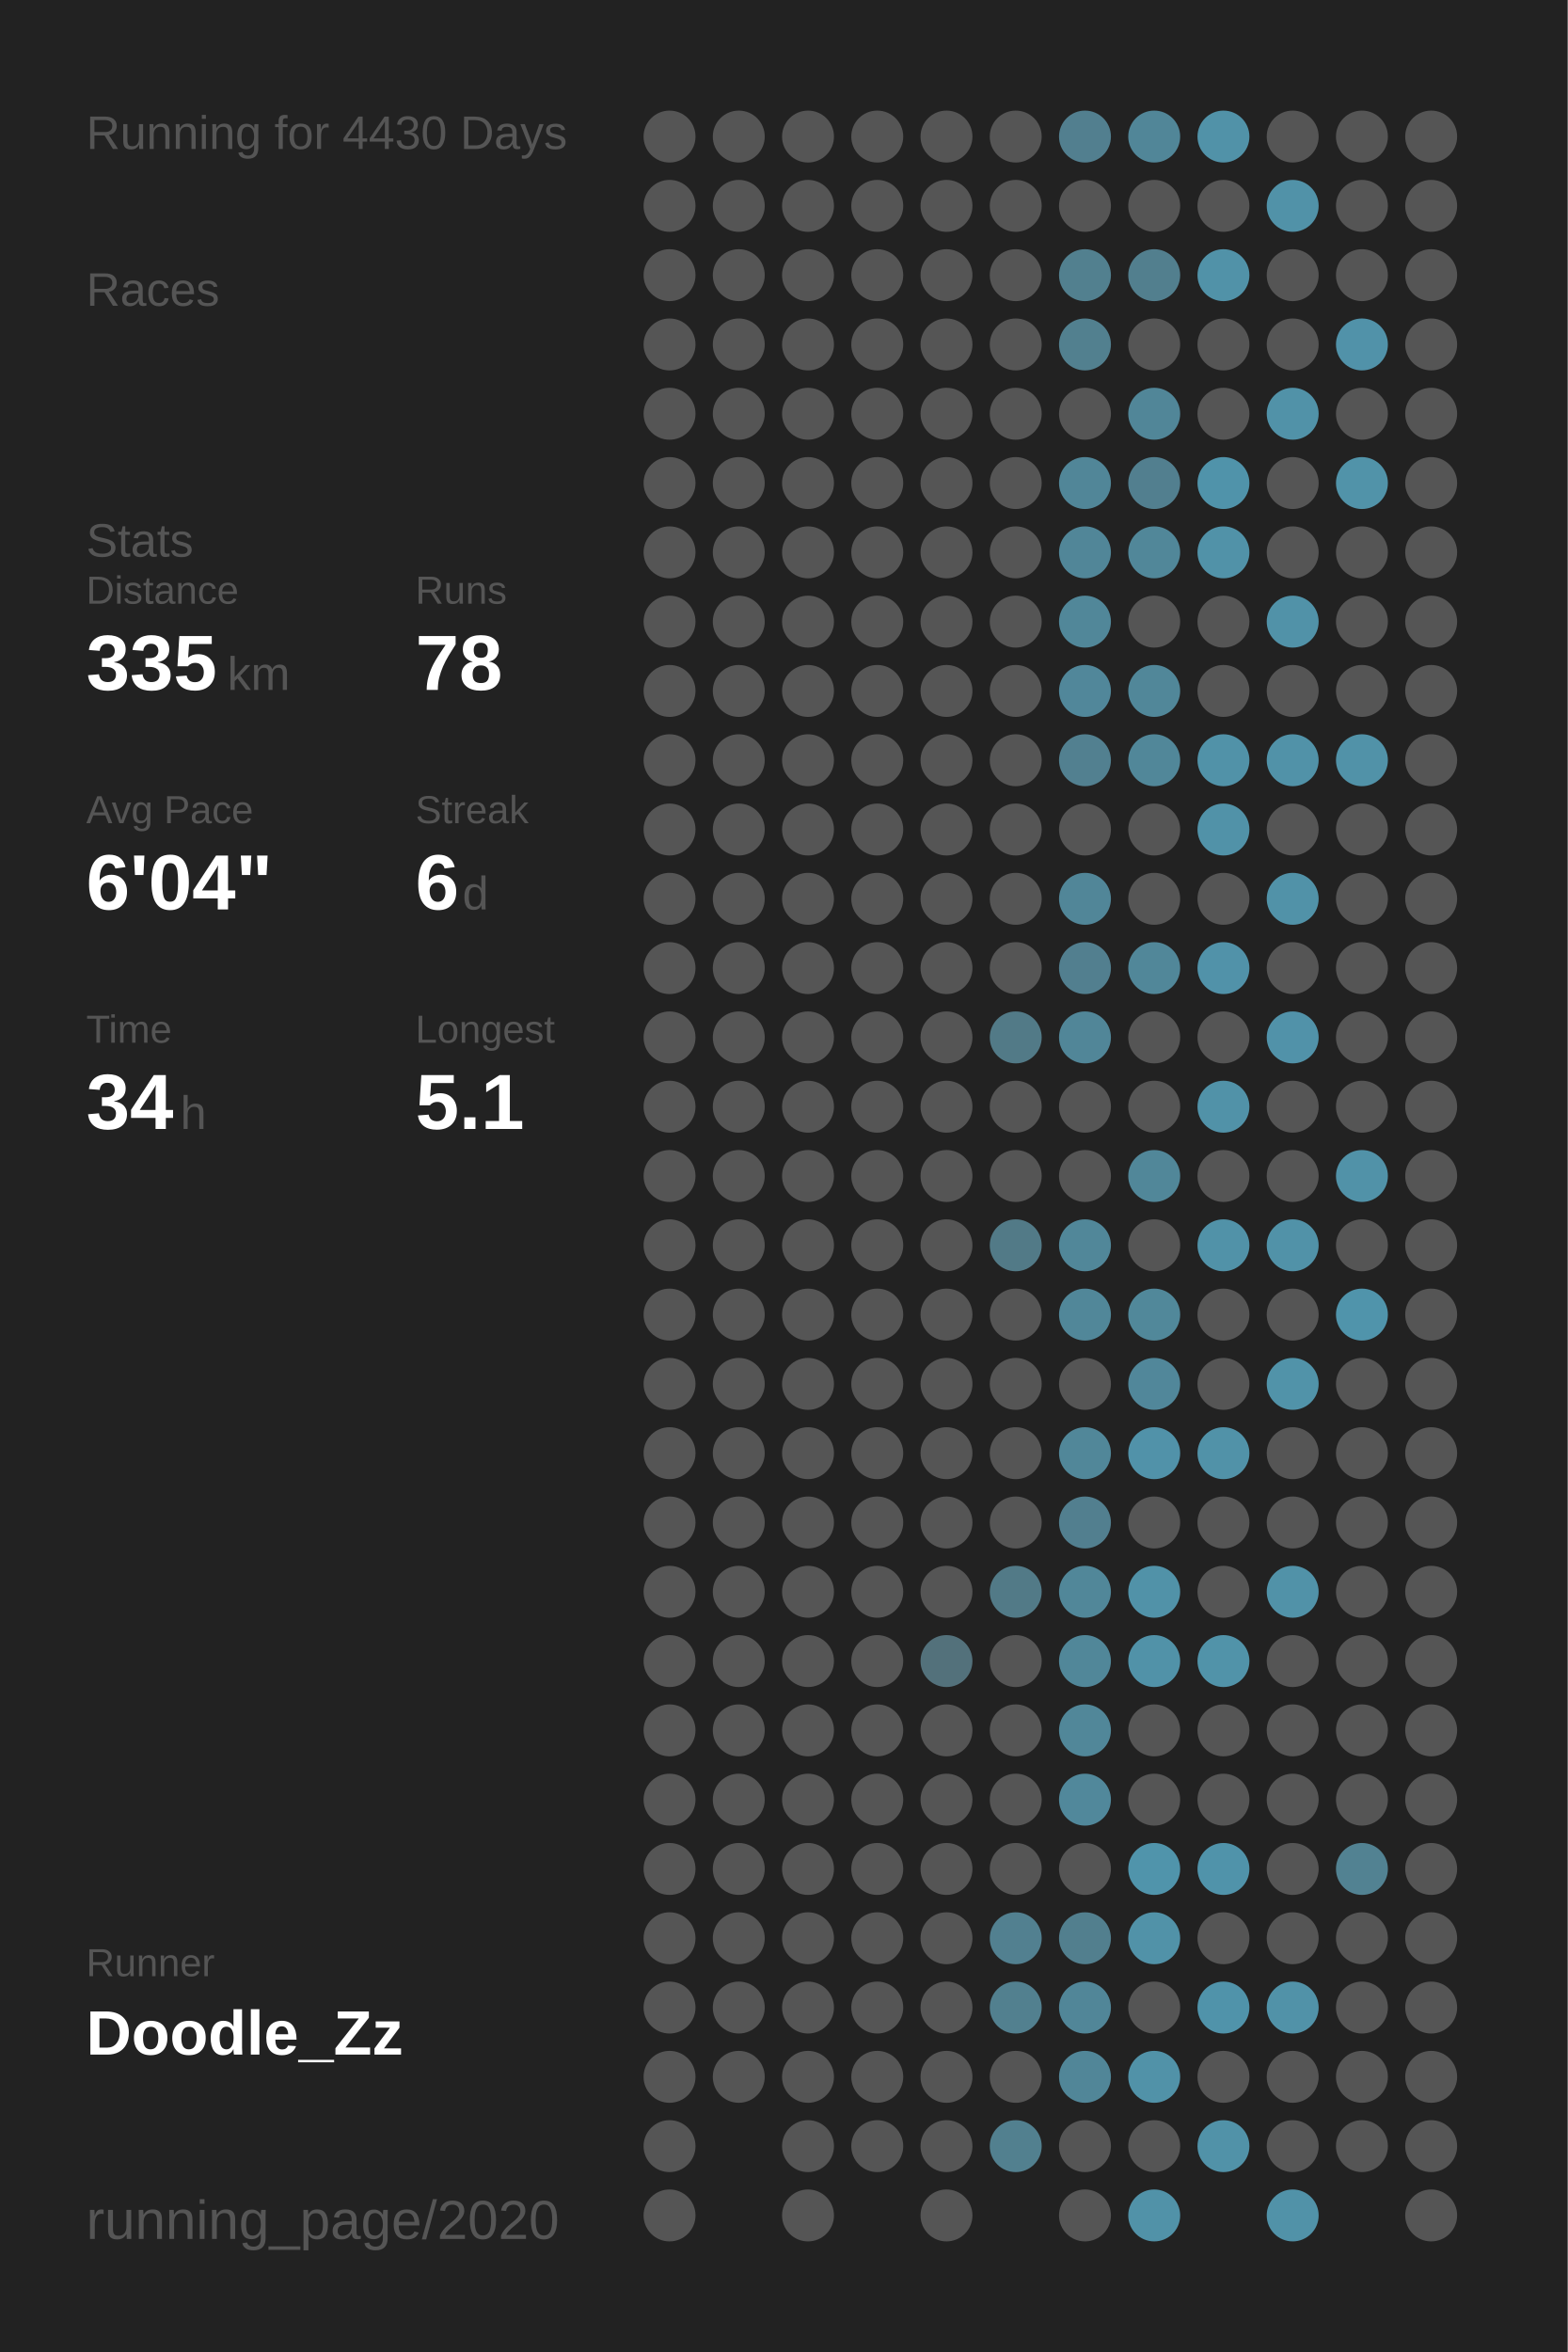
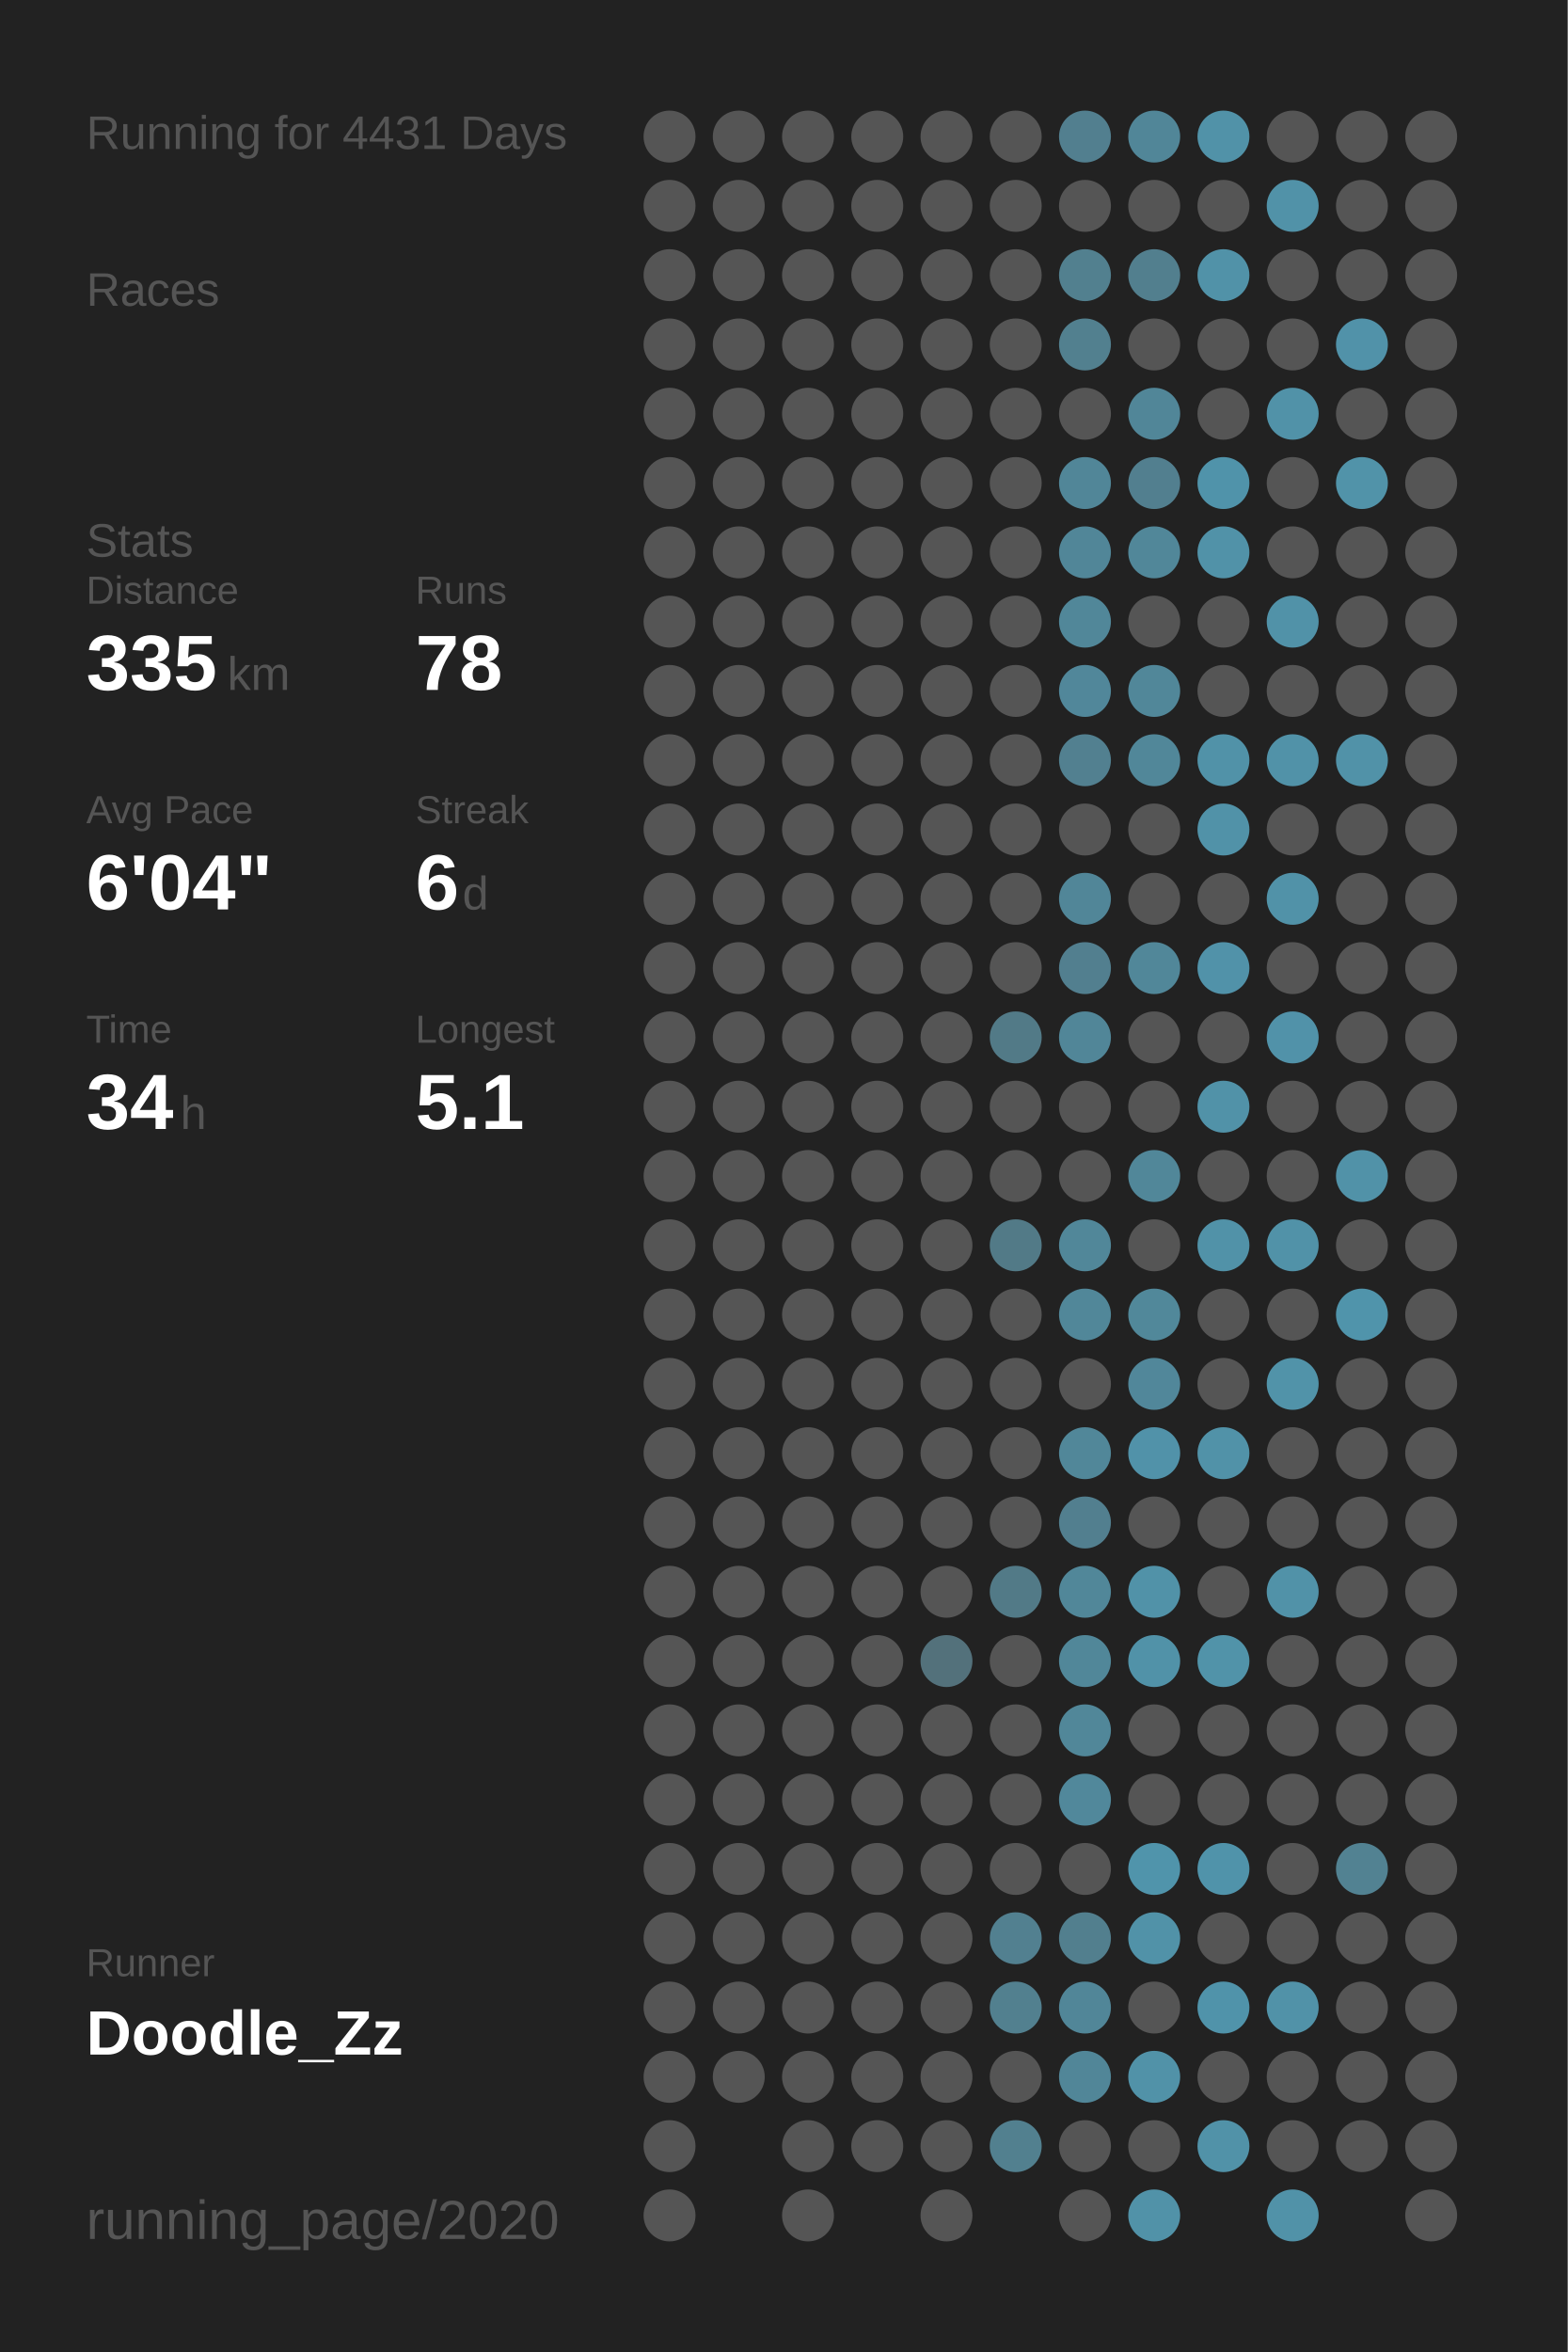
<svg xmlns="http://www.w3.org/2000/svg" baseProfile="full" height="300mm" version="1.1" viewBox="0,0,200,300" width="200mm">
  <defs />
  <rect fill="#222222" height="300" width="200" x="0" y="0" />
-   <text fill="#555555" style="font-size:6px; font-family:Arial;" x="11" y="19">Running for 4430 Days</text>
+   <text fill="#555555" style="font-size:6px; font-family:Arial;" x="11" y="19">Running for 4431 Days</text>
  <text fill="#555555" style="font-size:6px; font-family:Arial;" x="11" y="39">Races</text>
  <text fill="#555555" style="font-size:6px; font-family:Arial;" x="11" y="71">Stats</text>
  <text fill="#555555" style="font-size:5px; font-family:Arial;" x="11" y="77">Distance</text>
  <text fill="#FFFFFF" style="font-size:10px; font-family:Arial; font-weight:bold;" x="11" y="88">335</text>
  <text fill="#555555" style="font-size:6px; font-family:Arial;" x="29" y="88">km</text>
  <text fill="#555555" style="font-size:5px; font-family:Arial;" x="53" y="77">Runs</text>
  <text fill="#FFFFFF" style="font-size:10px; font-family:Arial; font-weight:bold;" x="53" y="88">78</text>
  <text fill="#555555" style="font-size:5px; font-family:Arial;" x="11" y="105">Avg Pace</text>
  <text fill="#FFFFFF" style="font-size:10px; font-family:Arial; font-weight:bold;" x="11" y="116">6'04"</text>
  <text fill="#555555" style="font-size:5px; font-family:Arial;" x="53" y="105">Streak</text>
  <text fill="#FFFFFF" style="font-size:10px; font-family:Arial; font-weight:bold;" x="53" y="116">6</text>
  <text fill="#555555" style="font-size:6px; font-family:Arial;" x="59" y="116">d</text>
  <text fill="#555555" style="font-size:5px; font-family:Arial;" x="11" y="133">Time</text>
  <text fill="#FFFFFF" style="font-size:10px; font-family:Arial; font-weight:bold;" x="11" y="144">34</text>
  <text fill="#555555" style="font-size:6px; font-family:Arial;" x="23" y="144">h</text>
  <text fill="#555555" style="font-size:5px; font-family:Arial;" x="53" y="133">Longest</text>
  <text fill="#FFFFFF" style="font-size:10px; font-family:Arial; font-weight:bold;" x="53" y="144">5.1</text>
  <text fill="#555555" style="font-size:5px; font-family:Arial;" x="11" y="252.065">Runner</text>
  <text fill="#FFFFFF" style="font-size:8px; font-family:Arial; font-weight:bold;" x="11" y="262.065">Doodle_Zz</text>
  <text fill="#555555" style="font-size:7px; font-family:Arial;" x="11" y="285.581">running_page/2020</text>
  <circle cx="85.417" cy="17.419" fill="#555555" r="3.312" />
  <circle cx="85.417" cy="26.258" fill="#555555" r="3.312" />
  <circle cx="85.417" cy="35.097" fill="#555555" r="3.312" />
  <circle cx="85.417" cy="43.935" fill="#555555" r="3.312" />
  <circle cx="85.417" cy="52.774" fill="#555555" r="3.312" />
  <circle cx="85.417" cy="61.613" fill="#555555" r="3.312" />
  <circle cx="85.417" cy="70.452" fill="#555555" r="3.312" />
  <circle cx="85.417" cy="79.29" fill="#555555" r="3.312" />
  <circle cx="85.417" cy="88.129" fill="#555555" r="3.312" />
  <circle cx="85.417" cy="96.968" fill="#555555" r="3.312" />
  <circle cx="85.417" cy="105.806" fill="#555555" r="3.312" />
  <circle cx="85.417" cy="114.645" fill="#555555" r="3.312" />
  <circle cx="85.417" cy="123.484" fill="#555555" r="3.312" />
  <circle cx="85.417" cy="132.323" fill="#555555" r="3.312" />
  <circle cx="85.417" cy="141.161" fill="#555555" r="3.312" />
  <circle cx="85.417" cy="150" fill="#555555" r="3.312" />
  <circle cx="85.417" cy="158.839" fill="#555555" r="3.312" />
  <circle cx="85.417" cy="167.677" fill="#555555" r="3.312" />
  <circle cx="85.417" cy="176.516" fill="#555555" r="3.312" />
  <circle cx="85.417" cy="185.355" fill="#555555" r="3.312" />
  <circle cx="85.417" cy="194.194" fill="#555555" r="3.312" />
  <circle cx="85.417" cy="203.032" fill="#555555" r="3.312" />
  <circle cx="85.417" cy="211.871" fill="#555555" r="3.312" />
  <circle cx="85.417" cy="220.71" fill="#555555" r="3.312" />
  <circle cx="85.417" cy="229.548" fill="#555555" r="3.312" />
  <circle cx="85.417" cy="238.387" fill="#555555" r="3.312" />
  <circle cx="85.417" cy="247.226" fill="#555555" r="3.312" />
  <circle cx="85.417" cy="256.065" fill="#555555" r="3.312" />
  <circle cx="85.417" cy="264.903" fill="#555555" r="3.312" />
  <circle cx="85.417" cy="273.742" fill="#555555" r="3.312" />
  <circle cx="85.417" cy="282.581" fill="#555555" r="3.312" />
  <circle cx="94.25" cy="17.419" fill="#555555" r="3.312" />
  <circle cx="94.25" cy="26.258" fill="#555555" r="3.312" />
  <circle cx="94.25" cy="35.097" fill="#555555" r="3.312" />
  <circle cx="94.25" cy="43.935" fill="#555555" r="3.312" />
  <circle cx="94.25" cy="52.774" fill="#555555" r="3.312" />
  <circle cx="94.25" cy="61.613" fill="#555555" r="3.312" />
  <circle cx="94.25" cy="70.452" fill="#555555" r="3.312" />
  <circle cx="94.25" cy="79.29" fill="#555555" r="3.312" />
  <circle cx="94.25" cy="88.129" fill="#555555" r="3.312" />
  <circle cx="94.25" cy="96.968" fill="#555555" r="3.312" />
  <circle cx="94.25" cy="105.806" fill="#555555" r="3.312" />
  <circle cx="94.25" cy="114.645" fill="#555555" r="3.312" />
  <circle cx="94.25" cy="123.484" fill="#555555" r="3.312" />
  <circle cx="94.25" cy="132.323" fill="#555555" r="3.312" />
  <circle cx="94.25" cy="141.161" fill="#555555" r="3.312" />
  <circle cx="94.25" cy="150" fill="#555555" r="3.312" />
  <circle cx="94.25" cy="158.839" fill="#555555" r="3.312" />
  <circle cx="94.25" cy="167.677" fill="#555555" r="3.312" />
  <circle cx="94.25" cy="176.516" fill="#555555" r="3.312" />
  <circle cx="94.25" cy="185.355" fill="#555555" r="3.312" />
  <circle cx="94.25" cy="194.194" fill="#555555" r="3.312" />
  <circle cx="94.25" cy="203.032" fill="#555555" r="3.312" />
  <circle cx="94.25" cy="211.871" fill="#555555" r="3.312" />
  <circle cx="94.25" cy="220.71" fill="#555555" r="3.312" />
  <circle cx="94.25" cy="229.548" fill="#555555" r="3.312" />
  <circle cx="94.25" cy="238.387" fill="#555555" r="3.312" />
  <circle cx="94.25" cy="247.226" fill="#555555" r="3.312" />
  <circle cx="94.25" cy="256.065" fill="#555555" r="3.312" />
  <circle cx="94.25" cy="264.903" fill="#555555" r="3.312" />
  <circle cx="103.083" cy="17.419" fill="#555555" r="3.312" />
  <circle cx="103.083" cy="26.258" fill="#555555" r="3.312" />
  <circle cx="103.083" cy="35.097" fill="#555555" r="3.312" />
  <circle cx="103.083" cy="43.935" fill="#555555" r="3.312" />
  <circle cx="103.083" cy="52.774" fill="#555555" r="3.312" />
  <circle cx="103.083" cy="61.613" fill="#555555" r="3.312" />
  <circle cx="103.083" cy="70.452" fill="#555555" r="3.312" />
  <circle cx="103.083" cy="79.29" fill="#555555" r="3.312" />
  <circle cx="103.083" cy="88.129" fill="#555555" r="3.312" />
  <circle cx="103.083" cy="96.968" fill="#555555" r="3.312" />
  <circle cx="103.083" cy="105.806" fill="#555555" r="3.312" />
  <circle cx="103.083" cy="114.645" fill="#555555" r="3.312" />
  <circle cx="103.083" cy="123.484" fill="#555555" r="3.312" />
  <circle cx="103.083" cy="132.323" fill="#555555" r="3.312" />
  <circle cx="103.083" cy="141.161" fill="#555555" r="3.312" />
  <circle cx="103.083" cy="150" fill="#555555" r="3.312" />
  <circle cx="103.083" cy="158.839" fill="#555555" r="3.312" />
  <circle cx="103.083" cy="167.677" fill="#555555" r="3.312" />
  <circle cx="103.083" cy="176.516" fill="#555555" r="3.312" />
  <circle cx="103.083" cy="185.355" fill="#555555" r="3.312" />
  <circle cx="103.083" cy="194.194" fill="#555555" r="3.312" />
  <circle cx="103.083" cy="203.032" fill="#555555" r="3.312" />
  <circle cx="103.083" cy="211.871" fill="#555555" r="3.312" />
  <circle cx="103.083" cy="220.71" fill="#555555" r="3.312" />
  <circle cx="103.083" cy="229.548" fill="#555555" r="3.312" />
  <circle cx="103.083" cy="238.387" fill="#555555" r="3.312" />
  <circle cx="103.083" cy="247.226" fill="#555555" r="3.312" />
  <circle cx="103.083" cy="256.065" fill="#555555" r="3.312" />
  <circle cx="103.083" cy="264.903" fill="#555555" r="3.312" />
  <circle cx="103.083" cy="273.742" fill="#555555" r="3.312" />
  <circle cx="103.083" cy="282.581" fill="#555555" r="3.312" />
  <circle cx="111.917" cy="17.419" fill="#555555" r="3.312" />
  <circle cx="111.917" cy="26.258" fill="#555555" r="3.312" />
  <circle cx="111.917" cy="35.097" fill="#555555" r="3.312" />
  <circle cx="111.917" cy="43.935" fill="#555555" r="3.312" />
  <circle cx="111.917" cy="52.774" fill="#555555" r="3.312" />
  <circle cx="111.917" cy="61.613" fill="#555555" r="3.312" />
  <circle cx="111.917" cy="70.452" fill="#555555" r="3.312" />
  <circle cx="111.917" cy="79.29" fill="#555555" r="3.312" />
  <circle cx="111.917" cy="88.129" fill="#555555" r="3.312" />
  <circle cx="111.917" cy="96.968" fill="#555555" r="3.312" />
  <circle cx="111.917" cy="105.806" fill="#555555" r="3.312" />
  <circle cx="111.917" cy="114.645" fill="#555555" r="3.312" />
  <circle cx="111.917" cy="123.484" fill="#555555" r="3.312" />
  <circle cx="111.917" cy="132.323" fill="#555555" r="3.312" />
  <circle cx="111.917" cy="141.161" fill="#555555" r="3.312" />
  <circle cx="111.917" cy="150" fill="#555555" r="3.312" />
  <circle cx="111.917" cy="158.839" fill="#555555" r="3.312" />
  <circle cx="111.917" cy="167.677" fill="#555555" r="3.312" />
  <circle cx="111.917" cy="176.516" fill="#555555" r="3.312" />
  <circle cx="111.917" cy="185.355" fill="#555555" r="3.312" />
  <circle cx="111.917" cy="194.194" fill="#555555" r="3.312" />
  <circle cx="111.917" cy="203.032" fill="#555555" r="3.312" />
  <circle cx="111.917" cy="211.871" fill="#555555" r="3.312" />
  <circle cx="111.917" cy="220.71" fill="#555555" r="3.312" />
  <circle cx="111.917" cy="229.548" fill="#555555" r="3.312" />
  <circle cx="111.917" cy="238.387" fill="#555555" r="3.312" />
  <circle cx="111.917" cy="247.226" fill="#555555" r="3.312" />
  <circle cx="111.917" cy="256.065" fill="#555555" r="3.312" />
  <circle cx="111.917" cy="264.903" fill="#555555" r="3.312" />
  <circle cx="111.917" cy="273.742" fill="#555555" r="3.312" />
  <circle cx="120.75" cy="17.419" fill="#555555" r="3.312" />
  <circle cx="120.75" cy="26.258" fill="#555555" r="3.312" />
  <circle cx="120.75" cy="35.097" fill="#555555" r="3.312" />
  <circle cx="120.75" cy="43.935" fill="#555555" r="3.312" />
  <circle cx="120.75" cy="52.774" fill="#555555" r="3.312" />
  <circle cx="120.75" cy="61.613" fill="#555555" r="3.312" />
  <circle cx="120.75" cy="70.452" fill="#555555" r="3.312" />
  <circle cx="120.75" cy="79.29" fill="#555555" r="3.312" />
  <circle cx="120.75" cy="88.129" fill="#555555" r="3.312" />
  <circle cx="120.75" cy="96.968" fill="#555555" r="3.312" />
  <circle cx="120.75" cy="105.806" fill="#555555" r="3.312" />
  <circle cx="120.75" cy="114.645" fill="#555555" r="3.312" />
  <circle cx="120.75" cy="123.484" fill="#555555" r="3.312" />
  <circle cx="120.75" cy="132.323" fill="#555555" r="3.312" />
  <circle cx="120.75" cy="141.161" fill="#555555" r="3.312" />
  <circle cx="120.75" cy="150" fill="#555555" r="3.312" />
  <circle cx="120.75" cy="158.839" fill="#555555" r="3.312" />
  <circle cx="120.75" cy="167.677" fill="#555555" r="3.312" />
  <circle cx="120.75" cy="176.516" fill="#555555" r="3.312" />
  <circle cx="120.75" cy="185.355" fill="#555555" r="3.312" />
  <circle cx="120.75" cy="194.194" fill="#555555" r="3.312" />
  <circle cx="120.75" cy="203.032" fill="#555555" r="3.312" />
  <circle cx="120.75" cy="211.871" fill="#53717b" r="3.312" />
  <circle cx="120.75" cy="220.71" fill="#555555" r="3.312" />
  <circle cx="120.75" cy="229.548" fill="#555555" r="3.312" />
  <circle cx="120.75" cy="238.387" fill="#555555" r="3.312" />
  <circle cx="120.75" cy="247.226" fill="#555555" r="3.312" />
  <circle cx="120.75" cy="256.065" fill="#555555" r="3.312" />
  <circle cx="120.75" cy="264.903" fill="#555555" r="3.312" />
  <circle cx="120.75" cy="273.742" fill="#555555" r="3.312" />
  <circle cx="120.75" cy="282.581" fill="#555555" r="3.312" />
  <circle cx="129.583" cy="17.419" fill="#555555" r="3.312" />
  <circle cx="129.583" cy="26.258" fill="#555555" r="3.312" />
  <circle cx="129.583" cy="35.097" fill="#555555" r="3.312" />
  <circle cx="129.583" cy="43.935" fill="#555555" r="3.312" />
  <circle cx="129.583" cy="52.774" fill="#555555" r="3.312" />
  <circle cx="129.583" cy="61.613" fill="#555555" r="3.312" />
  <circle cx="129.583" cy="70.452" fill="#555555" r="3.312" />
  <circle cx="129.583" cy="79.29" fill="#555555" r="3.312" />
  <circle cx="129.583" cy="88.129" fill="#555555" r="3.312" />
  <circle cx="129.583" cy="96.968" fill="#555555" r="3.312" />
  <circle cx="129.583" cy="105.806" fill="#555555" r="3.312" />
  <circle cx="129.583" cy="114.645" fill="#555555" r="3.312" />
  <circle cx="129.583" cy="123.484" fill="#555555" r="3.312" />
  <circle cx="129.583" cy="132.323" fill="#527a87" r="3.312" />
  <circle cx="129.583" cy="141.161" fill="#555555" r="3.312" />
  <circle cx="129.583" cy="150" fill="#555555" r="3.312" />
  <circle cx="129.583" cy="158.839" fill="#527a87" r="3.312" />
  <circle cx="129.583" cy="167.677" fill="#555555" r="3.312" />
  <circle cx="129.583" cy="176.516" fill="#555555" r="3.312" />
  <circle cx="129.583" cy="185.355" fill="#555555" r="3.312" />
  <circle cx="129.583" cy="194.194" fill="#555555" r="3.312" />
  <circle cx="129.583" cy="203.032" fill="#527a87" r="3.312" />
  <circle cx="129.583" cy="211.871" fill="#555555" r="3.312" />
  <circle cx="129.583" cy="220.71" fill="#555555" r="3.312" />
  <circle cx="129.583" cy="229.548" fill="#555555" r="3.312" />
  <circle cx="129.583" cy="238.387" fill="#555555" r="3.312" />
  <circle cx="129.583" cy="247.226" fill="#528090" r="3.312" />
  <circle cx="129.583" cy="256.065" fill="#52808f" r="3.312" />
  <circle cx="129.583" cy="264.903" fill="#555555" r="3.312" />
  <circle cx="129.583" cy="273.742" fill="#52808f" r="3.312" />
  <circle cx="138.417" cy="17.419" fill="#527f8f" r="3.312" />
  <circle cx="138.417" cy="26.258" fill="#555555" r="3.312" />
  <circle cx="138.417" cy="35.097" fill="#52808f" r="3.312" />
  <circle cx="138.417" cy="43.935" fill="#52808f" r="3.312" />
  <circle cx="138.417" cy="52.774" fill="#555555" r="3.312" />
  <circle cx="138.417" cy="61.613" fill="#518698" r="3.312" />
  <circle cx="138.417" cy="70.452" fill="#518698" r="3.312" />
  <circle cx="138.417" cy="79.29" fill="#518799" r="3.312" />
  <circle cx="138.417" cy="88.129" fill="#51879a" r="3.312" />
  <circle cx="138.417" cy="96.968" fill="#528090" r="3.312" />
  <circle cx="138.417" cy="105.806" fill="#555555" r="3.312" />
  <circle cx="138.417" cy="114.645" fill="#518698" r="3.312" />
  <circle cx="138.417" cy="123.484" fill="#527f8f" r="3.312" />
  <circle cx="138.417" cy="132.323" fill="#518698" r="3.312" />
  <circle cx="138.417" cy="141.161" fill="#555555" r="3.312" />
  <circle cx="138.417" cy="150" fill="#555555" r="3.312" />
  <circle cx="138.417" cy="158.839" fill="#518799" r="3.312" />
  <circle cx="138.417" cy="167.677" fill="#518799" r="3.312" />
  <circle cx="138.417" cy="176.516" fill="#555555" r="3.312" />
  <circle cx="138.417" cy="185.355" fill="#518799" r="3.312" />
  <circle cx="138.417" cy="194.194" fill="#527f8f" r="3.312" />
  <circle cx="138.417" cy="203.032" fill="#518799" r="3.312" />
  <circle cx="138.417" cy="211.871" fill="#518799" r="3.312" />
  <circle cx="138.417" cy="220.71" fill="#518799" r="3.312" />
  <circle cx="138.417" cy="229.548" fill="#51889b" r="3.312" />
  <circle cx="138.417" cy="238.387" fill="#555555" r="3.312" />
  <circle cx="138.417" cy="247.226" fill="#527f8e" r="3.312" />
  <circle cx="138.417" cy="256.065" fill="#518698" r="3.312" />
  <circle cx="138.417" cy="264.903" fill="#518698" r="3.312" />
  <circle cx="138.417" cy="273.742" fill="#555555" r="3.312" />
  <circle cx="138.417" cy="282.581" fill="#555555" r="3.312" />
  <circle cx="147.25" cy="17.419" fill="#518698" r="3.312" />
  <circle cx="147.25" cy="26.258" fill="#555555" r="3.312" />
  <circle cx="147.25" cy="35.097" fill="#527f8e" r="3.312" />
  <circle cx="147.25" cy="43.935" fill="#555555" r="3.312" />
  <circle cx="147.25" cy="52.774" fill="#518698" r="3.312" />
  <circle cx="147.25" cy="61.613" fill="#527f8f" r="3.312" />
  <circle cx="147.25" cy="70.452" fill="#518799" r="3.312" />
  <circle cx="147.25" cy="79.29" fill="#555555" r="3.312" />
  <circle cx="147.25" cy="88.129" fill="#518799" r="3.312" />
  <circle cx="147.25" cy="96.968" fill="#518799" r="3.312" />
  <circle cx="147.25" cy="105.806" fill="#555555" r="3.312" />
  <circle cx="147.25" cy="114.645" fill="#555555" r="3.312" />
  <circle cx="147.25" cy="123.484" fill="#518799" r="3.312" />
  <circle cx="147.25" cy="132.323" fill="#555555" r="3.312" />
  <circle cx="147.25" cy="141.161" fill="#555555" r="3.312" />
  <circle cx="147.25" cy="150" fill="#518799" r="3.312" />
  <circle cx="147.25" cy="158.839" fill="#555555" r="3.312" />
  <circle cx="147.25" cy="167.677" fill="#51889a" r="3.312" />
  <circle cx="147.25" cy="176.516" fill="#51879a" r="3.312" />
  <circle cx="147.25" cy="185.355" fill="#5192a9" r="3.312" />
  <circle cx="147.25" cy="194.194" fill="#555555" r="3.312" />
  <circle cx="147.25" cy="203.032" fill="#5192a8" r="3.312" />
  <circle cx="147.25" cy="211.871" fill="#5192a8" r="3.312" />
  <circle cx="147.25" cy="220.71" fill="#555555" r="3.312" />
  <circle cx="147.25" cy="229.548" fill="#555555" r="3.312" />
  <circle cx="147.25" cy="238.387" fill="#5094ab" r="3.312" />
  <circle cx="147.25" cy="247.226" fill="#5192a8" r="3.312" />
  <circle cx="147.25" cy="256.065" fill="#555555" r="3.312" />
  <circle cx="147.25" cy="264.903" fill="#5192a8" r="3.312" />
  <circle cx="147.25" cy="273.742" fill="#555555" r="3.312" />
  <circle cx="147.25" cy="282.581" fill="#5192a8" r="3.312" />
  <circle cx="156.083" cy="17.419" fill="#5192a8" r="3.312" />
  <circle cx="156.083" cy="26.258" fill="#555555" r="3.312" />
  <circle cx="156.083" cy="35.097" fill="#5192a8" r="3.312" />
  <circle cx="156.083" cy="43.935" fill="#555555" r="3.312" />
  <circle cx="156.083" cy="52.774" fill="#555555" r="3.312" />
  <circle cx="156.083" cy="61.613" fill="#5093aa" r="3.312" />
  <circle cx="156.083" cy="70.452" fill="#5192a8" r="3.312" />
  <circle cx="156.083" cy="79.29" fill="#555555" r="3.312" />
  <circle cx="156.083" cy="88.129" fill="#555555" r="3.312" />
  <circle cx="156.083" cy="96.968" fill="#5192a8" r="3.312" />
  <circle cx="156.083" cy="105.806" fill="#5192a8" r="3.312" />
  <circle cx="156.083" cy="114.645" fill="#555555" r="3.312" />
  <circle cx="156.083" cy="123.484" fill="#5192a9" r="3.312" />
  <circle cx="156.083" cy="132.323" fill="#555555" r="3.312" />
  <circle cx="156.083" cy="141.161" fill="#5192a8" r="3.312" />
  <circle cx="156.083" cy="150" fill="#555555" r="3.312" />
  <circle cx="156.083" cy="158.839" fill="#5192a8" r="3.312" />
  <circle cx="156.083" cy="167.677" fill="#555555" r="3.312" />
  <circle cx="156.083" cy="176.516" fill="#555555" r="3.312" />
  <circle cx="156.083" cy="185.355" fill="#5192a8" r="3.312" />
  <circle cx="156.083" cy="194.194" fill="#555555" r="3.312" />
  <circle cx="156.083" cy="203.032" fill="#555555" r="3.312" />
  <circle cx="156.083" cy="211.871" fill="#5193a9" r="3.312" />
  <circle cx="156.083" cy="220.71" fill="#555555" r="3.312" />
  <circle cx="156.083" cy="229.548" fill="#555555" r="3.312" />
  <circle cx="156.083" cy="238.387" fill="#5093aa" r="3.312" />
  <circle cx="156.083" cy="247.226" fill="#555555" r="3.312" />
  <circle cx="156.083" cy="256.065" fill="#5093aa" r="3.312" />
  <circle cx="156.083" cy="264.903" fill="#555555" r="3.312" />
  <circle cx="156.083" cy="273.742" fill="#5192a8" r="3.312" />
  <circle cx="164.917" cy="17.419" fill="#555555" r="3.312" />
  <circle cx="164.917" cy="26.258" fill="#5192a8" r="3.312" />
  <circle cx="164.917" cy="35.097" fill="#555555" r="3.312" />
  <circle cx="164.917" cy="43.935" fill="#555555" r="3.312" />
  <circle cx="164.917" cy="52.774" fill="#5192a8" r="3.312" />
  <circle cx="164.917" cy="61.613" fill="#555555" r="3.312" />
  <circle cx="164.917" cy="70.452" fill="#555555" r="3.312" />
  <circle cx="164.917" cy="79.29" fill="#5192a8" r="3.312" />
  <circle cx="164.917" cy="88.129" fill="#555555" r="3.312" />
  <circle cx="164.917" cy="96.968" fill="#5192a8" r="3.312" />
  <circle cx="164.917" cy="105.806" fill="#555555" r="3.312" />
  <circle cx="164.917" cy="114.645" fill="#5192a8" r="3.312" />
  <circle cx="164.917" cy="123.484" fill="#555555" r="3.312" />
  <circle cx="164.917" cy="132.323" fill="#5192a9" r="3.312" />
  <circle cx="164.917" cy="141.161" fill="#555555" r="3.312" />
  <circle cx="164.917" cy="150" fill="#555555" r="3.312" />
  <circle cx="164.917" cy="158.839" fill="#5192a8" r="3.312" />
  <circle cx="164.917" cy="167.677" fill="#555555" r="3.312" />
  <circle cx="164.917" cy="176.516" fill="#5193a9" r="3.312" />
  <circle cx="164.917" cy="185.355" fill="#555555" r="3.312" />
  <circle cx="164.917" cy="194.194" fill="#555555" r="3.312" />
  <circle cx="164.917" cy="203.032" fill="#5192a8" r="3.312" />
  <circle cx="164.917" cy="211.871" fill="#555555" r="3.312" />
  <circle cx="164.917" cy="220.71" fill="#555555" r="3.312" />
  <circle cx="164.917" cy="229.548" fill="#555555" r="3.312" />
  <circle cx="164.917" cy="238.387" fill="#555555" r="3.312" />
  <circle cx="164.917" cy="247.226" fill="#555555" r="3.312" />
  <circle cx="164.917" cy="256.065" fill="#5192a8" r="3.312" />
  <circle cx="164.917" cy="264.903" fill="#555555" r="3.312" />
  <circle cx="164.917" cy="273.742" fill="#555555" r="3.312" />
  <circle cx="164.917" cy="282.581" fill="#5192a8" r="3.312" />
  <circle cx="173.75" cy="17.419" fill="#555555" r="3.312" />
  <circle cx="173.75" cy="26.258" fill="#555555" r="3.312" />
  <circle cx="173.75" cy="35.097" fill="#555555" r="3.312" />
  <circle cx="173.75" cy="43.935" fill="#5192a9" r="3.312" />
  <circle cx="173.75" cy="52.774" fill="#555555" r="3.312" />
  <circle cx="173.75" cy="61.613" fill="#5193a9" r="3.312" />
  <circle cx="173.75" cy="70.452" fill="#555555" r="3.312" />
  <circle cx="173.75" cy="79.29" fill="#555555" r="3.312" />
  <circle cx="173.75" cy="88.129" fill="#555555" r="3.312" />
  <circle cx="173.75" cy="96.968" fill="#5192a8" r="3.312" />
  <circle cx="173.75" cy="105.806" fill="#555555" r="3.312" />
  <circle cx="173.75" cy="114.645" fill="#555555" r="3.312" />
  <circle cx="173.75" cy="123.484" fill="#555555" r="3.312" />
  <circle cx="173.75" cy="132.323" fill="#555555" r="3.312" />
  <circle cx="173.75" cy="141.161" fill="#555555" r="3.312" />
  <circle cx="173.75" cy="150" fill="#5192a8" r="3.312" />
  <circle cx="173.75" cy="158.839" fill="#555555" r="3.312" />
  <circle cx="173.75" cy="167.677" fill="#5094ab" r="3.312" />
  <circle cx="173.75" cy="176.516" fill="#555555" r="3.312" />
  <circle cx="173.75" cy="185.355" fill="#555555" r="3.312" />
  <circle cx="173.75" cy="194.194" fill="#555555" r="3.312" />
  <circle cx="173.75" cy="203.032" fill="#555555" r="3.312" />
  <circle cx="173.75" cy="211.871" fill="#555555" r="3.312" />
  <circle cx="173.75" cy="220.71" fill="#555555" r="3.312" />
  <circle cx="173.75" cy="229.548" fill="#555555" r="3.312" />
  <circle cx="173.75" cy="238.387" fill="#528292" r="3.312" />
  <circle cx="173.75" cy="247.226" fill="#555555" r="3.312" />
  <circle cx="173.75" cy="256.065" fill="#555555" r="3.312" />
  <circle cx="173.75" cy="264.903" fill="#555555" r="3.312" />
  <circle cx="173.75" cy="273.742" fill="#555555" r="3.312" />
  <circle cx="182.583" cy="17.419" fill="#555555" r="3.312" />
  <circle cx="182.583" cy="26.258" fill="#555555" r="3.312" />
  <circle cx="182.583" cy="35.097" fill="#555555" r="3.312" />
  <circle cx="182.583" cy="43.935" fill="#555555" r="3.312" />
  <circle cx="182.583" cy="52.774" fill="#555555" r="3.312" />
  <circle cx="182.583" cy="61.613" fill="#555555" r="3.312" />
  <circle cx="182.583" cy="70.452" fill="#555555" r="3.312" />
  <circle cx="182.583" cy="79.29" fill="#555555" r="3.312" />
  <circle cx="182.583" cy="88.129" fill="#555555" r="3.312" />
  <circle cx="182.583" cy="96.968" fill="#555555" r="3.312" />
  <circle cx="182.583" cy="105.806" fill="#555555" r="3.312" />
  <circle cx="182.583" cy="114.645" fill="#555555" r="3.312" />
  <circle cx="182.583" cy="123.484" fill="#555555" r="3.312" />
  <circle cx="182.583" cy="132.323" fill="#555555" r="3.312" />
  <circle cx="182.583" cy="141.161" fill="#555555" r="3.312" />
  <circle cx="182.583" cy="150" fill="#555555" r="3.312" />
  <circle cx="182.583" cy="158.839" fill="#555555" r="3.312" />
  <circle cx="182.583" cy="167.677" fill="#555555" r="3.312" />
  <circle cx="182.583" cy="176.516" fill="#555555" r="3.312" />
  <circle cx="182.583" cy="185.355" fill="#555555" r="3.312" />
  <circle cx="182.583" cy="194.194" fill="#555555" r="3.312" />
  <circle cx="182.583" cy="203.032" fill="#555555" r="3.312" />
  <circle cx="182.583" cy="211.871" fill="#555555" r="3.312" />
  <circle cx="182.583" cy="220.71" fill="#555555" r="3.312" />
  <circle cx="182.583" cy="229.548" fill="#555555" r="3.312" />
  <circle cx="182.583" cy="238.387" fill="#555555" r="3.312" />
  <circle cx="182.583" cy="247.226" fill="#555555" r="3.312" />
  <circle cx="182.583" cy="256.065" fill="#555555" r="3.312" />
  <circle cx="182.583" cy="264.903" fill="#555555" r="3.312" />
  <circle cx="182.583" cy="273.742" fill="#555555" r="3.312" />
  <circle cx="182.583" cy="282.581" fill="#555555" r="3.312" />
</svg>
